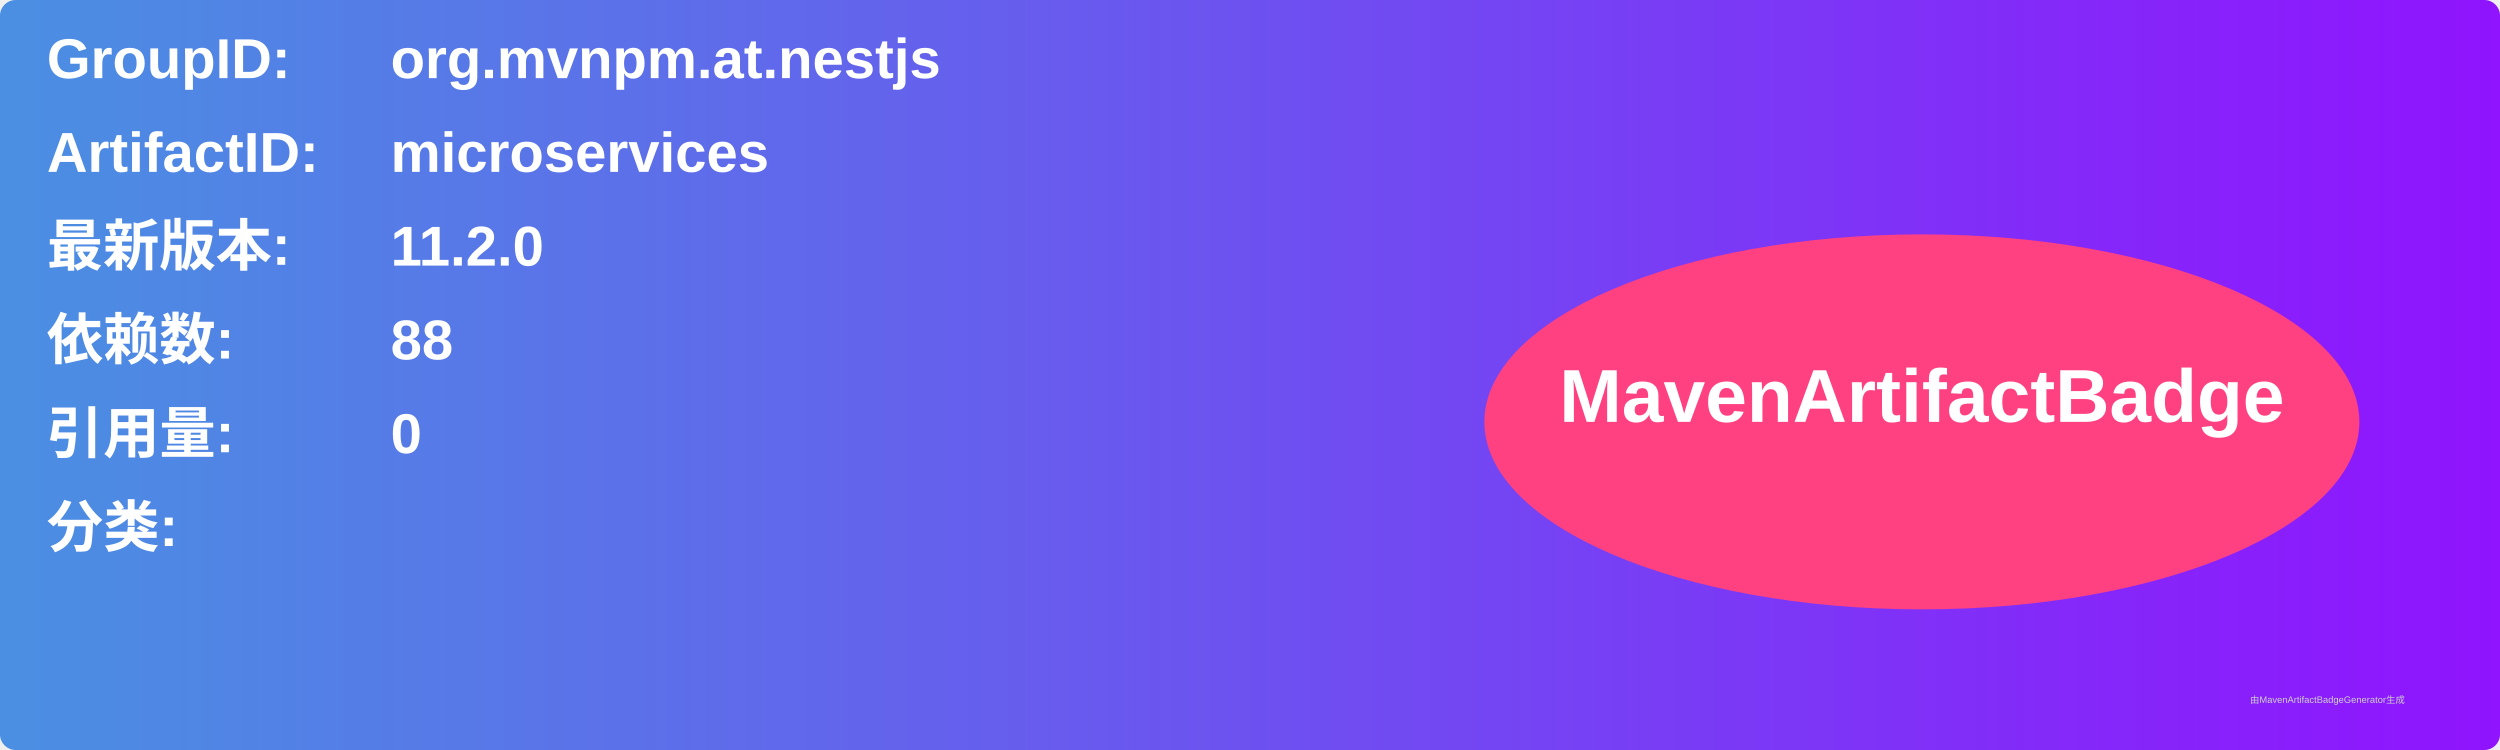
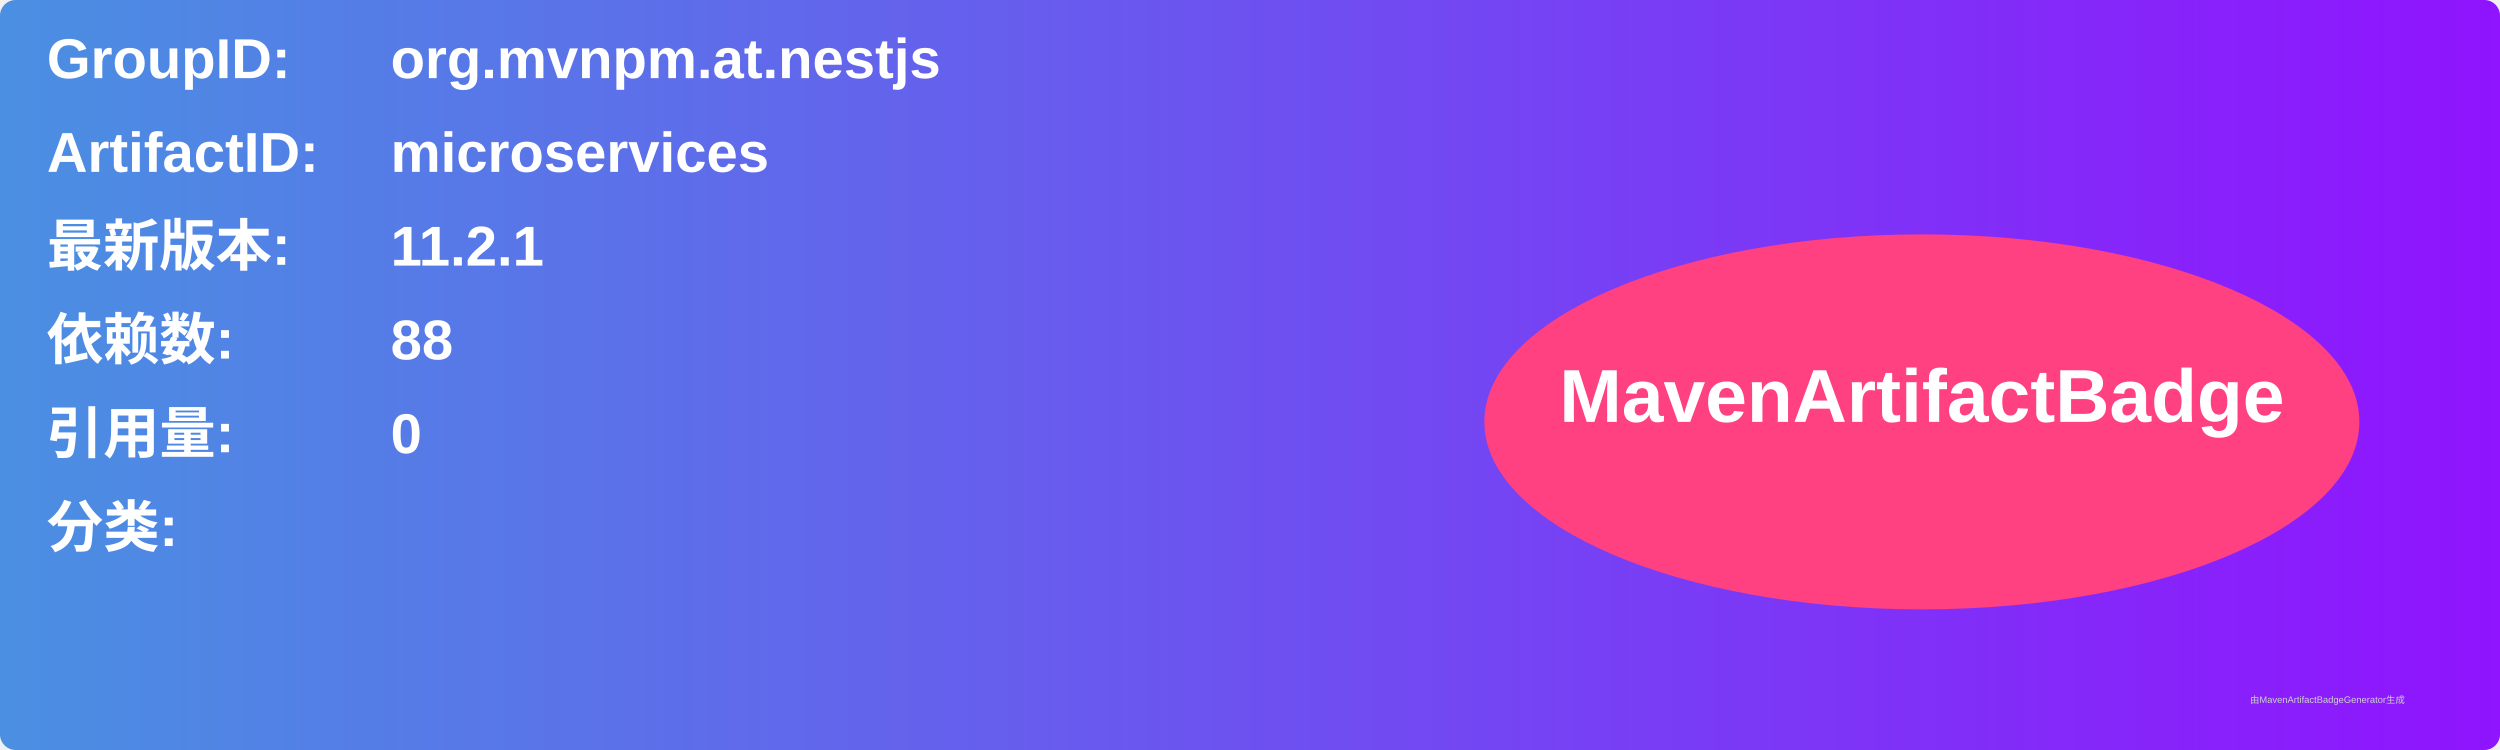
<svg xmlns="http://www.w3.org/2000/svg" width="800" height="240" viewBox="0 0 800 240">
  <linearGradient id="grad" x1="0%" y1="0%" x2="100%" y2="0%">
    <stop offset="0%" stop-color="#4a90e2" />
    <stop offset="100%" stop-color="#9013fe" />
  </linearGradient>
  <rect width="100%" height="100%" rx="5" ry="5" fill="url(#grad)" />
  <g transform="translate(15, 15)">
    <text x="0" y="10" font-family="Arial" font-size="18" fill="white" font-weight="bold" width="260">GroupID:</text>
    <text x="110" y="10" font-family="Arial" font-size="18" fill="white" font-weight="bold" width="460">org.mvnpm.at.nestjs</text>
    <text x="0" y="40" font-family="Arial" font-size="18" fill="white" font-weight="bold" width="260">ArtifactID:</text>
    <text x="110" y="40" font-family="Arial" font-size="18" fill="white" font-weight="bold" width="460">microservices</text>
    <text x="0" y="70" font-family="Arial" font-size="18" fill="white" font-weight="bold">最新版本:</text>
    <text x="110" y="70" font-family="Arial" font-size="18" fill="white" font-weight="bold">
-       <tspan font-weight="bold">11.2.0</tspan>
+       <tspan font-weight="bold">11.2.1</tspan>
    </text>
    <text x="0" y="100" font-family="Arial" font-size="18" fill="white" font-weight="bold">依赖数: </text>
    <text x="110" y="100" font-family="Arial" font-size="18" fill="white">
      <tspan font-weight="bold">88</tspan>
    </text>
    <text x="0" y="130" font-family="Arial" font-size="18" fill="white" font-weight="bold">引用量: </text>
    <text x="110" y="130" font-family="Arial" font-size="18" fill="white">
      <tspan font-weight="bold">0</tspan>
    </text>
    <text x="0" y="160" font-family="Arial" font-size="18" fill="white" font-weight="bold">分类:</text>
    <text x="10" y="190" font-family="Arial" font-size="10" fill="white">
      <tspan font-weight="bold" />
    </text>
    <ellipse cx="600" cy="120" rx="140" ry="60" fill="#ff4081" />
    <text x="600" y="120" text-anchor="middle" font-family="Arial" font-size="24" fill="white" font-weight="bold">MavenArtifactBadge</text>
  </g>
  <text x="720" y="225" font-family="Arial" font-size="3" fill="#d0d0d0">由MavenArtifactBadgeGenerator生成</text>
</svg>
